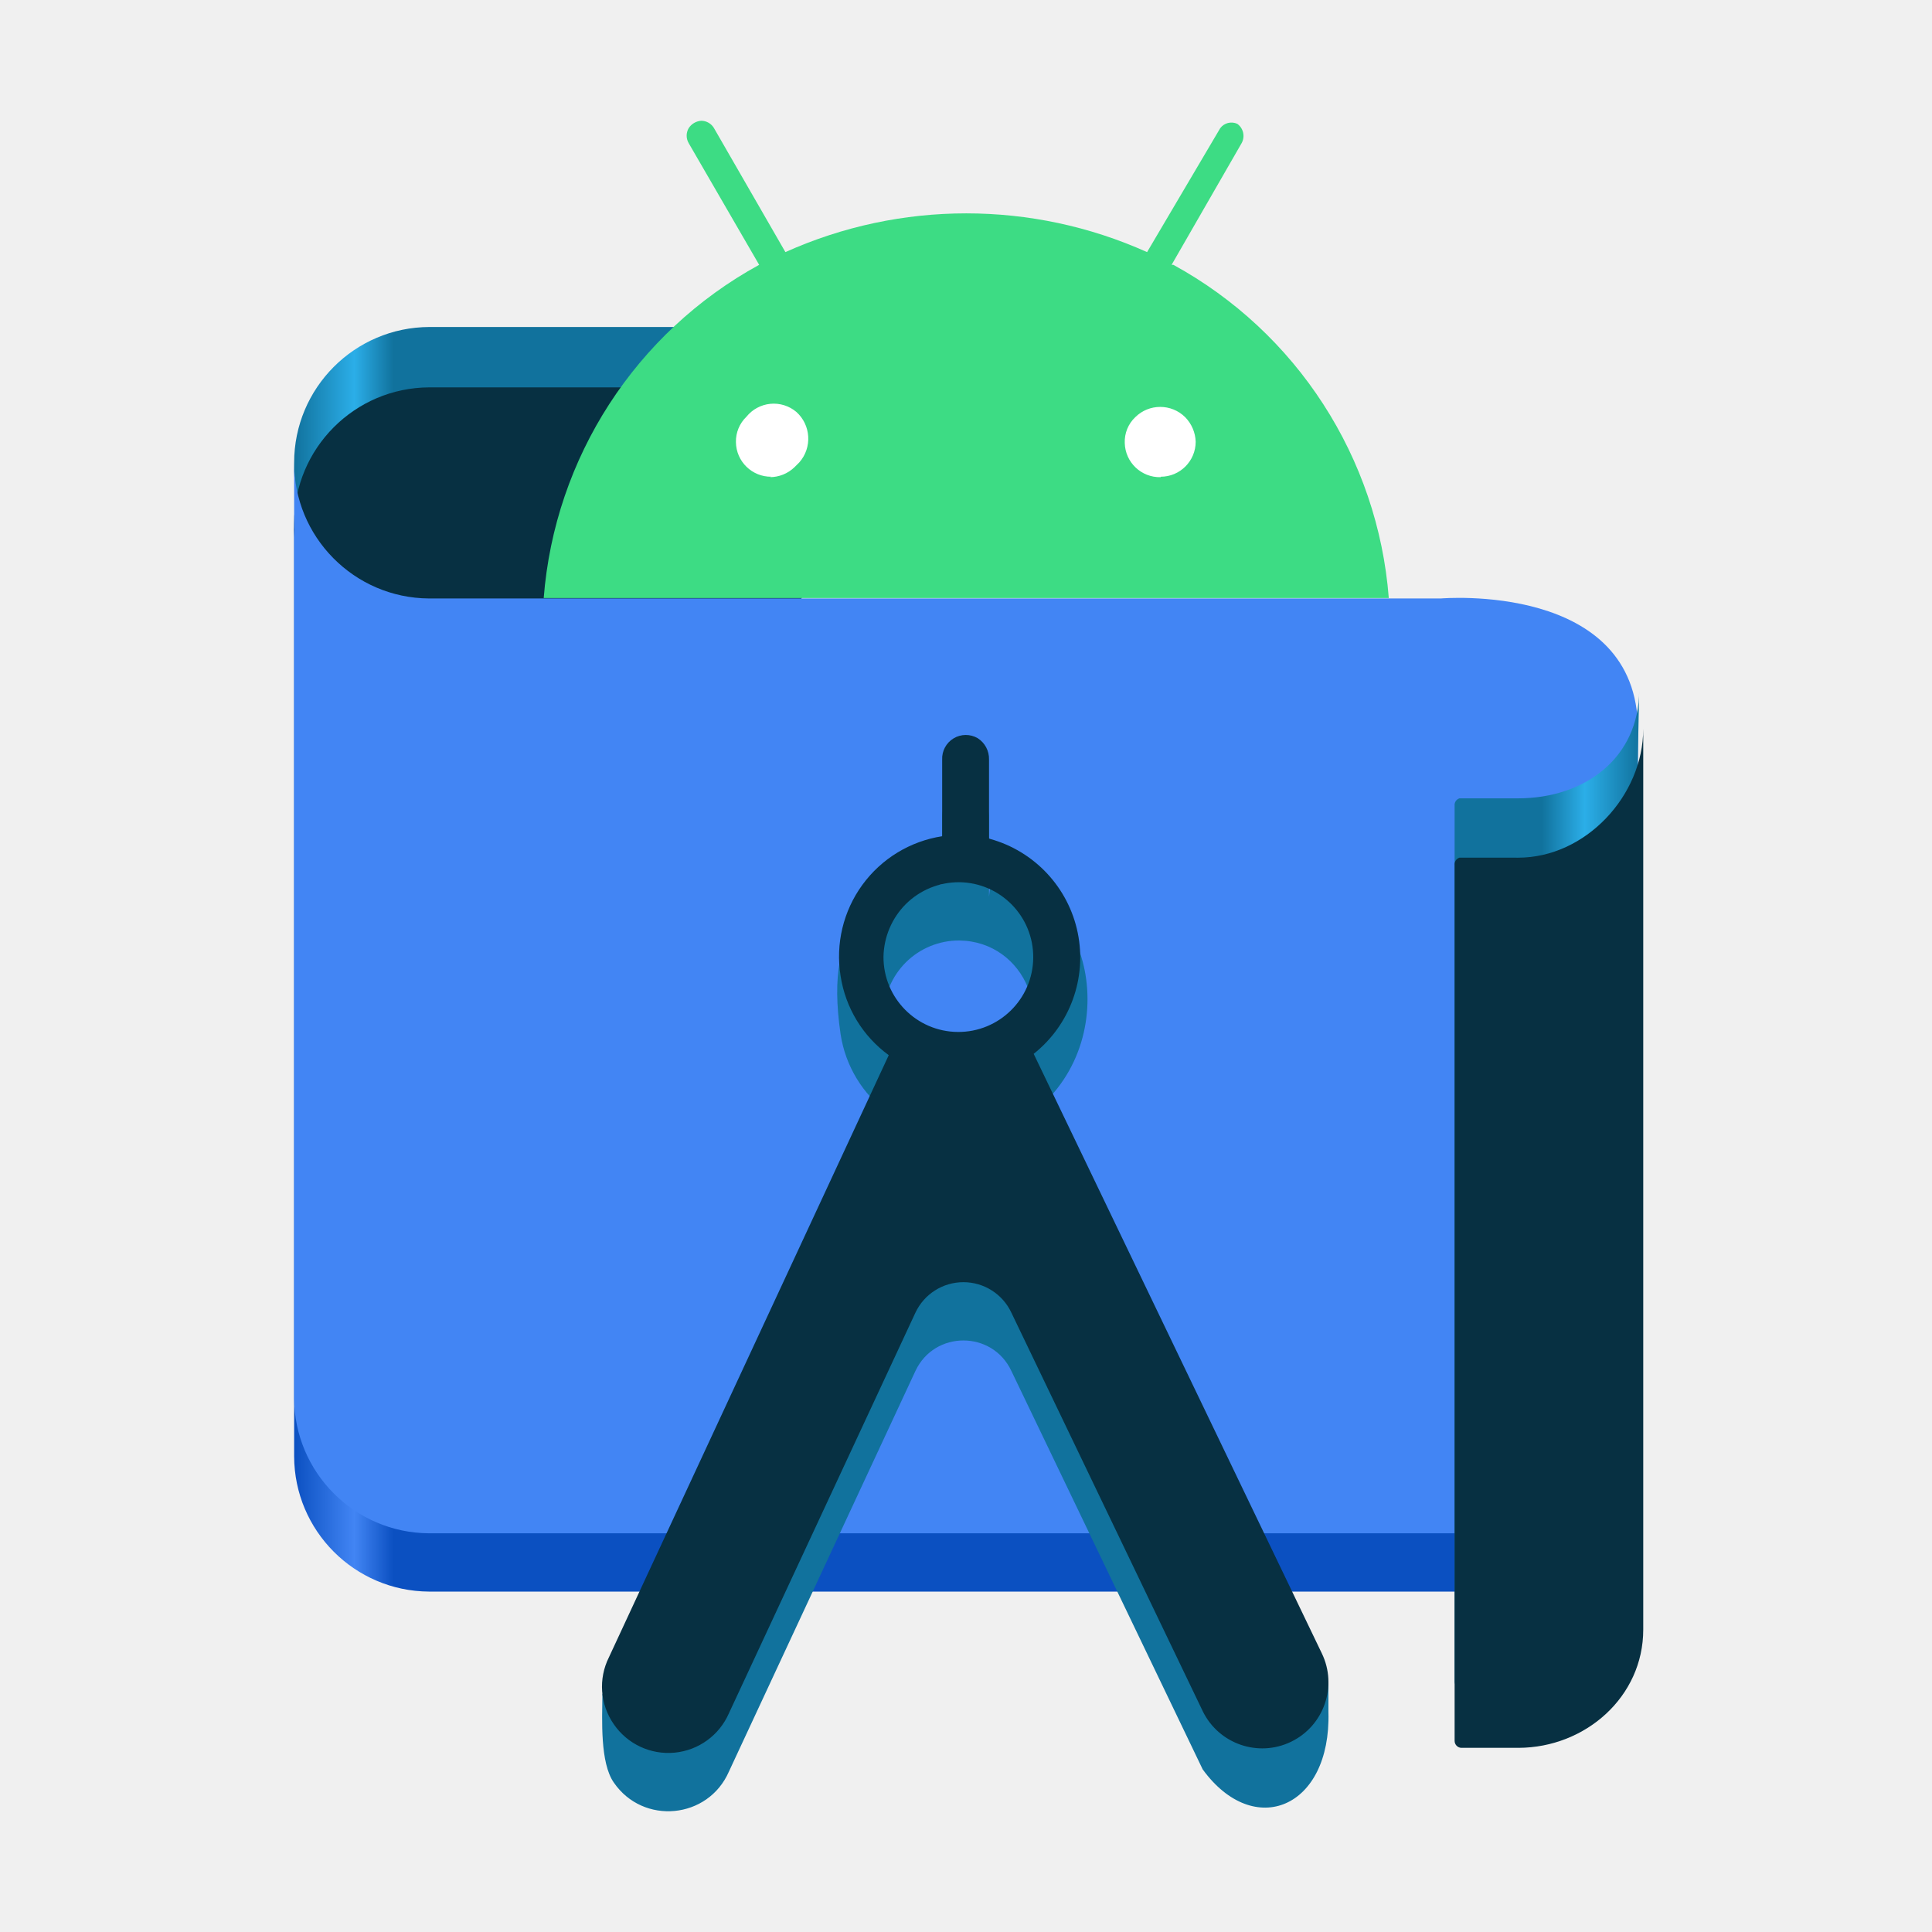
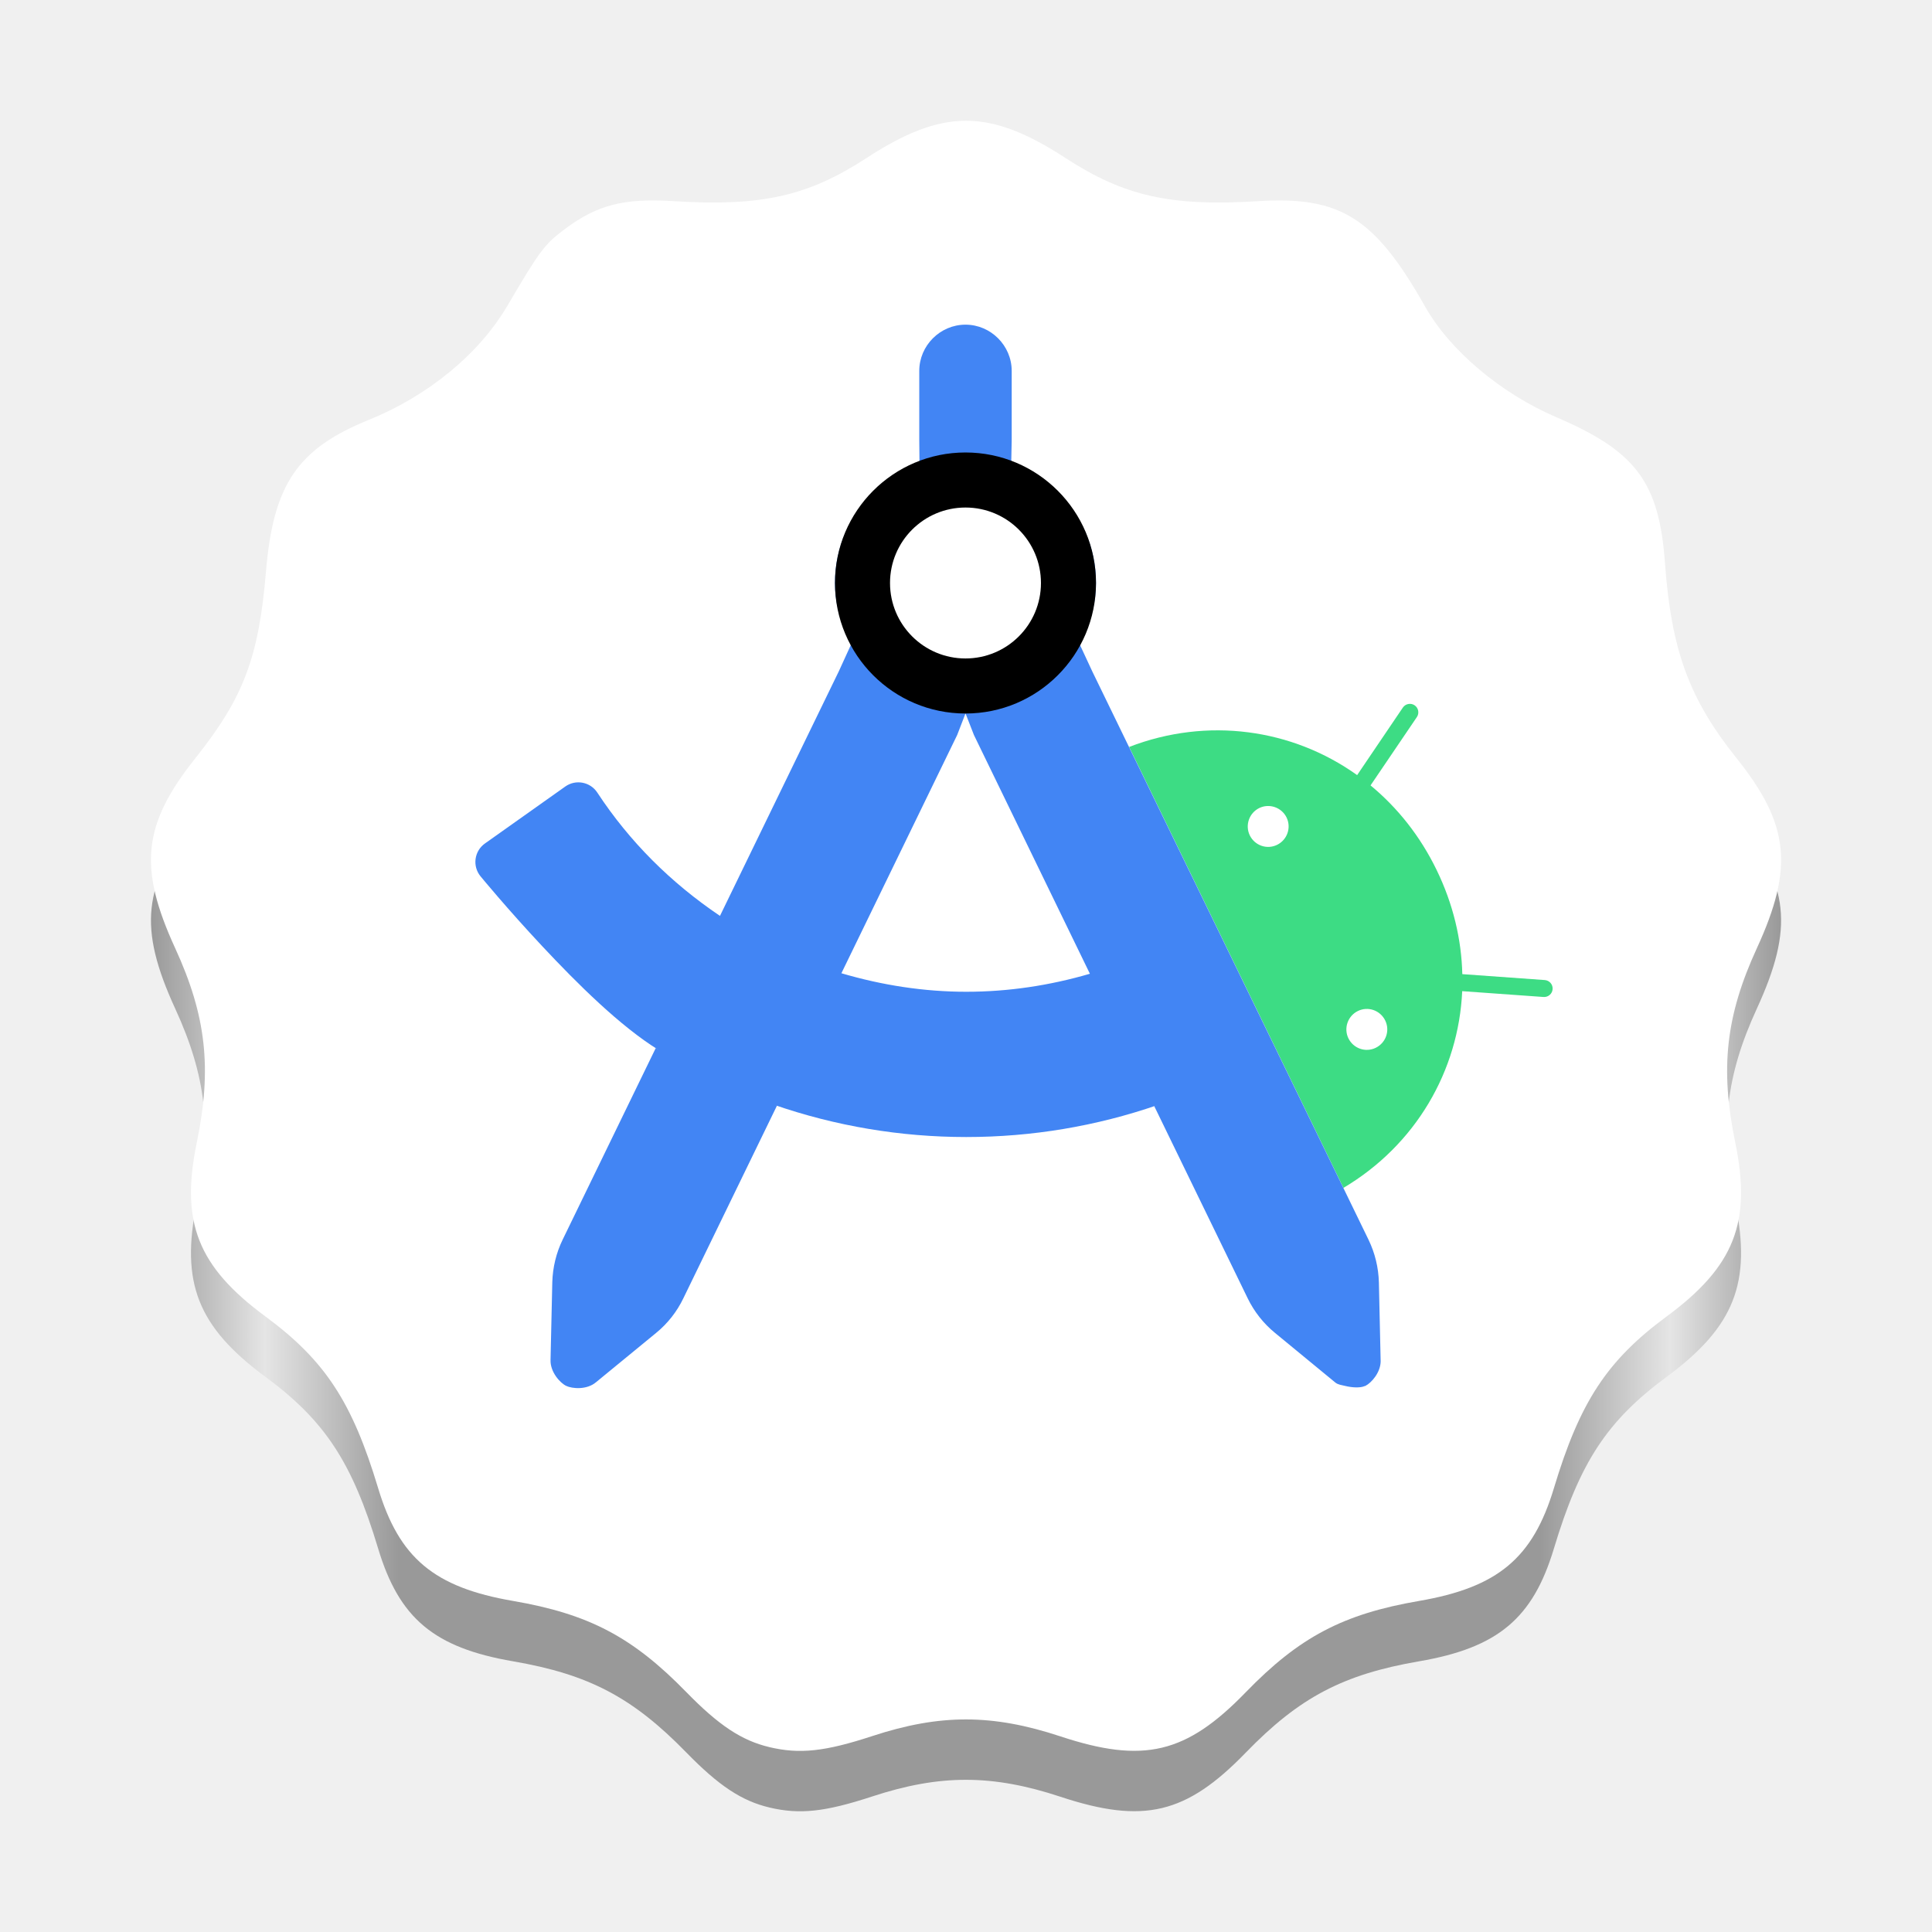
- <svg xmlns="http://www.w3.org/2000/svg" xmlns:xlink="http://www.w3.org/1999/xlink" viewBox="0 0 128 128" version="1.1" id="svg101" width="128" height="128">
+ <svg xmlns="http://www.w3.org/2000/svg" xmlns:xlink="http://www.w3.org/1999/xlink" viewBox="0 0 128 128" version="1.1" id="svg101" width="128" height="128" xml:space="preserve">
  <defs id="defs30">
    <linearGradient id="linearGradient1638">
      <stop style="stop-color:#11729d;stop-opacity:1;" offset="0" id="stop1626" />
      <stop style="stop-color:#2baee8;stop-opacity:1;" offset="0.045" id="stop1628" />
      <stop style="stop-color:#11729d;stop-opacity:1;" offset="0.074" id="stop1630" />
      <stop style="stop-color:#11729d;stop-opacity:1;" offset="0.927" id="stop1632" />
      <stop style="stop-color:#2baee8;stop-opacity:1;" offset="0.959" id="stop1634" />
      <stop style="stop-color:#11729d;stop-opacity:1;" offset="1" id="stop1636" />
    </linearGradient>
    <linearGradient id="linearGradient1903">
      <stop style="stop-color:#0b50c1;stop-opacity:1;" offset="0" id="stop1899" />
      <stop style="stop-color:#4285f4;stop-opacity:1;" offset="0.045" id="stop1907" />
      <stop style="stop-color:#0b50c1;stop-opacity:1;" offset="0.074" id="stop1909" />
      <stop style="stop-color:#0b50c1;stop-opacity:1;" offset="0.927" id="stop1911" />
      <stop style="stop-color:#4285f4;stop-opacity:1;" offset="0.959" id="stop1913" />
      <stop style="stop-color:#0b50c1;stop-opacity:1;" offset="1" id="stop1901" />
    </linearGradient>
    <path d="M 101.333,50.667 C 101.333,22.687 78.647,0 50.667,0 22.687,0 0,22.687 0,50.667 c 0,15.387 6.867,29.16 17.693,38.447 L 11.613,99.64 V 108 c 0,0.733 0.6,1.333 1.333,1.333 0.247,0 0.473,-0.067 0.673,-0.18 L 20.853,104.98 26.5,95.207 c 7.18,3.907 15.413,6.127 24.167,6.127 8.753,0 16.987,-2.22 24.173,-6.127 L 80.487,104.98 87.72,109.153 c 0.2,0.113 0.427,0.18 0.673,0.18 0.733,0 1.333,-0.6 1.333,-1.333 v -8.36 l -6.08,-10.527 c 10.82,-9.287 17.687,-23.06 17.687,-38.447 z" id="path-22" />
    <path d="M 101.333,50.667 C 101.333,22.687 78.647,0 50.667,0 22.687,0 0,22.687 0,50.667 c 0,15.387 6.867,29.16 17.693,38.447 L 11.613,99.64 V 108 c 0,0.733 0.6,1.333 1.333,1.333 0.247,0 0.473,-0.067 0.673,-0.18 L 20.853,104.98 26.5,95.207 c 7.18,3.907 15.413,6.127 24.167,6.127 8.753,0 16.987,-2.22 24.173,-6.127 L 80.487,104.98 87.72,109.153 c 0.2,0.113 0.427,0.18 0.673,0.18 0.733,0 1.333,-0.6 1.333,-1.333 v -8.36 l -6.08,-10.527 c 10.82,-9.287 17.687,-23.06 17.687,-38.447 z" id="path-24" />
    <mask maskUnits="userSpaceOnUse" id="mask801">
      <g id="g805" transform="matrix(1.012346,0,0,1.012346,101.1391,105.1364)">
        <use xlink:href="#path-24" id="use803" x="0" y="0" width="100%" height="100%" transform="matrix(0.9878049,0,0,0.9878049,-128.8813,-117.025)" />
      </g>
    </mask>
    <mask maskUnits="userSpaceOnUse" id="mask2106">
      <g id="g2110" transform="matrix(1.012346,0,0,1.012346,166.8698,50.02495)">
        <use xlink:href="#path-22" id="use2108" x="0" y="0" width="100%" height="100%" transform="matrix(0.9878049,0,0,0.9878049,-170.7617,-94.19539)" />
      </g>
    </mask>
    <linearGradient xlink:href="#linearGradient1903" id="linearGradient1905" x1="-133.211" y1="140.551" x2="-41" y2="140.551" gradientUnits="userSpaceOnUse" gradientTransform="matrix(0.9655135,0,0,0.9655135,148.1035,-65.7502)" />
    <linearGradient xlink:href="#linearGradient1638" id="linearGradient2059" x1="-133.21" y1="151.769" x2="-41" y2="151.769" gradientUnits="userSpaceOnUse" gradientTransform="matrix(0.9655135,0,0,0.9655135,148.2295,-67.7502)" />
    <linearGradient xlink:href="#linearGradient1638" id="linearGradient1224" x1="19.483" y1="30.642" x2="108.517" y2="30.642" gradientUnits="userSpaceOnUse" />
+     <linearGradient xlink:href="#linearGradient2502" id="linearGradient2504" x1="-278" y1="68.25" x2="-170" y2="68.25" gradientUnits="userSpaceOnUse" gradientTransform="translate(288,-2.250075)" />
+     <linearGradient id="linearGradient2502">
+       <stop style="stop-color:#999999;stop-opacity:1;" offset="0" id="stop2498" />
+       <stop style="stop-color:#e5e5e5;stop-opacity:1;" offset="0.07" id="stop2506" />
+       <stop style="stop-color:#999999;stop-opacity:1;" offset="0.152" id="stop2508" />
+       <stop style="stop-color:#999999;stop-opacity:1;" offset="0.852" id="stop2510" />
+       <stop style="stop-color:#e5e5e5;stop-opacity:1;" offset="0.932" id="stop2512" />
+       <stop style="stop-color:#999999;stop-opacity:1;" offset="1" id="stop2500" />
+     </linearGradient>
+     <mask maskUnits="userSpaceOnUse" id="mask801-1">
+       <g id="g805-2" transform="matrix(1.012346,0,0,1.012346,101.1391,105.1364)">
+         <use xlink:href="#path-24" id="use803-0" x="0" y="0" width="100%" height="100%" transform="matrix(0.9878049,0,0,0.9878049,-128.8813,-117.025)" />
+       </g>
+     </mask>
+     <mask maskUnits="userSpaceOnUse" id="mask2106-7">
+       <g id="g2110-3" transform="matrix(1.012346,0,0,1.012346,166.8698,50.02495)">
+         <use xlink:href="#path-22" id="use2108-1" x="0" y="0" width="100%" height="100%" transform="matrix(0.9878049,0,0,0.9878049,-170.7617,-94.19539)" />
+       </g>
+     </mask>
  </defs>
-   <path d="M 52.964,21.664 H 28.451 a 8.993,8.993 0 0 0 -8.964,8.993 8.703,8.703 0 0 0 8.442,8.964 h 25.209 z" fill="#073042" id="path4-3" style="fill:url(#linearGradient1224);fill-opacity:1;stroke-width:2.901" />
  <g id="g49" transform="matrix(0.9878049,0,0,0.9878049,13.95122,8)" style="fill:none;fill-rule:evenodd;stroke:none;stroke-width:1" />
-   <g transform="matrix(0.9878049,0,0,0.9878049,-133.8189,-191.1531)" id="g139-0" style="fill:none;fill-rule:evenodd;stroke:none;stroke-width:1" mask="url(#mask2106)">
-     <path id="path2183" d="M 33.887,5.333 5.606,54.308 v 0.666 L 34.274,5.333 Z m 11.933,0 L 32.501,28.4 v 0.666 L 46.207,5.333 Z m 25.514,0 c 0,14.727 -11.94,26.667 -26.667,26.667 -4.38,0 -8.513,-1.061 -12.16,-2.934 v 0.666 c 3.647,1.873 7.78,2.934 12.16,2.934 14.727,0 26.667,-11.94 26.667,-26.667 H 81.951 C 81.244,25.996 64.836,41.999 44.667,41.999 c -6.327,0 -12.281,-1.579 -17.501,-4.352 L 14.846,58.98 7.613,63.154 c -0.2,0.113 -0.426,0.18 -0.672,0.18 -0.733,0 -1.335,-0.601 -1.335,-1.335 v 0.668 c 0,0.733 0.601,1.333 1.335,1.333 0.247,0 0.472,-0.067 0.672,-0.18 L 14.846,59.646 27.166,38.314 c 5.22,2.773 11.174,4.354 17.501,4.354 20.62,0 37.334,-16.714 37.334,-37.334 h -0.022 z" />
-   </g>
  <div id="divScriptsUsed" style="display: none" />
  <g transform="matrix(0.9878049,0,0,0.9878049,-29.54576,-103.8542)" id="g154-5" style="fill:none;fill-rule:evenodd;stroke:none;stroke-width:1" mask="url(#mask801)" />
  <g id="g110-1" transform="matrix(0.9878049,0,0,0.9878049,-212.7855,-67.02439)" style="fill:none;fill-rule:evenodd;stroke:none;stroke-width:1" />
-   <path d="M 108.517,105.447 H 28.422 a 8.993,8.993 0 0 1 -8.935,-8.964 V 34.461 a 8.993,8.993 0 0 0 8.935,9.051 h 67.041 c 0,0 13.054,-1.131 13.054,8.703 z" fill="#4285f4" id="path6-3" style="fill:url(#linearGradient1905);fill-opacity:1;stroke-width:2.901" />
-   <path d="M 52.964,25.664 H 28.451 a 8.993,8.993 0 0 0 -8.964,8.993 8.703,8.703 0 0 0 8.442,8.964 h 25.209 z" fill="#073042" id="path4" style="stroke-width:2.901" />
-   <path d="M 108.517,101.585 H 28.422 a 8.993,8.993 0 0 1 -8.935,-8.964 V 30.599 a 8.993,8.993 0 0 0 8.935,9.051 h 67.041 c 0,0 13.054,-1.131 13.054,8.703 z" fill="#4285f4" id="path6" style="stroke-width:2.901" />
-   <path d="m 47.597,26.073 h 34.376 v 6.295 H 47.597 Z" fill="#ffffff" id="path12" style="stroke-width:2.901" />
-   <path d="m 63.552,62.31 c 4.412,0.052 6.566,5.406 3.419,8.498 -3.147,3.092 -8.463,0.846 -8.437,-3.567 0.026,-1.308 0.556,-2.555 1.479,-3.481 0.94,-0.934 2.214,-1.456 3.539,-1.45 z m 1.973,-2.901 v -5.222 c 0.017,-0.574 -0.269,-1.114 -0.754,-1.421 -1.07,-0.619 -2.402,0.187 -2.35,1.421 v 4.385 c -4.422,0.683 -7.886,2.046 -6.73,9.945 0.32,2.106 1.469,3.997 3.191,5.251 L 39.911,112.239 c -0.018,1.723 -0.159,4.547 0.753,5.856 1.945,2.839 6.254,2.43 7.629,-0.725 L 60.651,90.826 c 1.264,-2.689 5.089,-2.689 6.353,0 l 12.677,26.399 c 3.407,4.684 8.511,2.563 8.331,-3.792 l -9.66e-4,-1.892 -19.527,-37.86 c 6.437,-5.109 3.363,-15.846 -2.901,-14.773" fill="#073042" id="path14-7" style="fill:#11729d;fill-opacity:1;stroke-width:2.901" />
-   <path d="m 63.552,58.448 a 4.961,4.961 0 1 1 -5.019,4.932 5.077,5.077 0 0 1 1.479,-3.481 4.99,4.99 0 0 1 3.539,-1.45 z m 1.973,-2.901 v -5.222 a 1.625,1.625 0 0 0 -0.754,-1.421 1.567,1.567 0 0 0 -2.35,1.421 v 5.077 a 8.065,8.065 0 0 0 -6.73,9.254 7.978,7.978 0 0 0 3.191,5.251 L 40.345,109.795 a 4.351,4.351 0 0 0 0.319,4.438 4.38,4.38 0 0 0 7.629,-0.725 L 60.651,86.964 a 3.51,3.51 0 0 1 6.353,0 l 12.677,26.399 a 4.385,4.385 0 0 0 7.891,-3.829 L 68.484,69.82 A 8.152,8.152 0 0 0 65.583,55.576" fill="#073042" id="path14" style="stroke-width:2.901" />
-   <path class="cls-5" d="m 76.897,31.614 a 2.321,2.321 0 0 1 -2.379,-2.263 2.234,2.234 0 0 1 0.696,-1.712 2.35,2.35 0 0 1 3.307,0 2.437,2.437 0 0 1 0.696,1.625 2.321,2.321 0 0 1 -2.321,2.321 v 0 m -25.789,0 a 2.321,2.321 0 0 1 -2.35,-2.292 2.263,2.263 0 0 1 0.696,-1.683 2.321,2.321 0 0 1 3.307,-0.319 2.379,2.379 0 0 1 0.203,3.336 l -0.319,0.319 a 2.35,2.35 0 0 1 -1.654,0.667 M 77.622,17.545 82.263,9.48 A 0.986,0.986 0 0 0 81.973,8.204 0.928,0.928 0 0 0 80.842,8.494 L 75.997,16.703 a 29.242,29.242 0 0 0 -23.962,0 L 47.307,8.494 a 0.986,0.986 0 0 0 -0.841,-0.493 1.073,1.073 0 0 0 -0.841,0.493 0.986,0.986 0 0 0 0,0.986 l 4.671,8.065 A 27.617,27.617 0 0 0 36.022,39.621 H 92.011 A 27.617,27.617 0 0 0 77.738,17.545" fill="#3ddc84" id="path16" style="stroke-width:2.901" />
-   <path d="m 100.375,52.892 h -3.684 c -0.21,0.068 -0.344,0.274 -0.319,0.493 v 0 58.019 c -4.8e-4,0.245 0.19,0.449 0.435,0.464 h 3.8 c 4.443,-0.016 6.834,-3.979 6.834,-8.422 l 1.16,-57.725 c 0,4.454 -3.569,7.171 -8.023,7.171 z" fill="#073042" id="path18-6" style="fill:url(#linearGradient2059);fill-opacity:1.0;stroke-width:2.901" />
-   <path d="m 100.375,56.823 h -3.684 c -0.21,0.068 -0.344,0.274 -0.319,0.493 v 0 58.019 c -4.85e-4,0.245 0.19,0.449 0.435,0.464 h 3.8 c 4.443,-0.016 8.262,-3.388 8.262,-7.831 V 48.279 c -1e-5,4.454 -3.837,8.545 -8.291,8.545 z" fill="#073042" id="path18" style="stroke-width:2.901" />
+   <g id="g49-1" transform="matrix(0.9878049,0,0,0.9878049,-136.7465,79.90191)" style="fill:none;fill-rule:evenodd;stroke:none;stroke-width:1" />
+   <g transform="matrix(0.9878049,0,0,0.9878049,-180.2435,-31.95232)" id="g154-5-5" style="fill:none;fill-rule:evenodd;stroke:none;stroke-width:1" mask="url(#mask801-1)" />
+   <g id="g110-1-6" transform="matrix(0.9878049,0,0,0.9878049,-363.4832,4.877519)" style="fill:none;fill-rule:evenodd;stroke:none;stroke-width:1" />
+   <path d="m 50.963,119.748 c -1.823,-0.432 -3.349,-1.443 -5.485,-3.634 -3.567,-3.659 -6.462,-5.183 -11.493,-6.049 -5.22,-0.899 -7.539,-2.839 -8.933,-7.472 -1.721,-5.72 -3.52,-8.459 -7.473,-11.379 -4.484,-3.312 -5.635,-6.233 -4.54,-11.526 1.014,-4.902 0.626,-8.388 -1.433,-12.869 -2.456,-5.347 -2.153,-8.204 1.336,-12.584 3.199,-4.016 4.202,-6.671 4.681,-12.379 0.483,-5.76 2.086,-8.124 6.806,-10.036 3.939,-1.596 7.309,-4.367 9.177,-7.546 2.16,-3.676 2.476,-4.098 3.814,-5.096 2.16,-1.612 3.907,-2.058 7.233,-1.85 5.778,0.362 8.875,-0.331 12.755,-2.857 5.059,-3.293 8.127,-3.293 13.186,0 3.88,2.526 6.977,3.22 12.755,2.857 5.464,-0.343 7.737,1.092 11.068,6.983 1.651,2.919 5.024,5.761 8.716,7.341 5.259,2.251 6.787,4.305 7.175,9.643 0.42,5.781 1.605,9.013 4.746,12.941 3.497,4.373 3.802,7.233 1.343,12.584 -2.059,4.482 -2.447,7.967 -1.433,12.869 1.094,5.293 -0.056,8.214 -4.54,11.526 -3.953,2.92 -5.752,5.659 -7.473,11.379 -1.395,4.634 -3.714,6.574 -8.934,7.472 -5.042,0.868 -7.94,2.396 -11.493,6.061 -3.939,4.063 -6.763,4.733 -12.269,2.912 -4.504,-1.489 -7.972,-1.495 -12.458,-0.022 -3.142,1.031 -4.818,1.211 -6.832,0.733 z" fill="#073042" id="path324-9" style="fill:url(#linearGradient2504);fill-opacity:1;stroke-width:0.432" />
+   <path d="m 50.963,115.748 c -1.823,-0.432 -3.349,-1.443 -5.485,-3.634 -3.567,-3.659 -6.462,-5.183 -11.493,-6.049 -5.22,-0.899 -7.539,-2.839 -8.933,-7.472 -1.721,-5.72 -3.52,-8.459 -7.473,-11.379 -4.484,-3.312 -5.635,-6.233 -4.54,-11.526 1.014,-4.902 0.626,-8.388 -1.433,-12.869 -2.456,-5.347 -2.153,-8.204 1.336,-12.584 3.199,-4.016 4.202,-6.671 4.681,-12.379 0.483,-5.76 2.086,-8.124 6.806,-10.036 3.939,-1.596 7.309,-4.367 9.177,-7.546 2.16,-3.676 2.476,-4.098 3.814,-5.096 2.16,-1.612 3.907,-2.058 7.233,-1.85 5.778,0.362 8.875,-0.331 12.755,-2.857 5.059,-3.293 8.127,-3.293 13.186,0 3.88,2.526 6.977,3.22 12.755,2.857 5.464,-0.343 7.737,1.092 11.068,6.983 1.651,2.919 5.024,5.761 8.716,7.341 5.259,2.251 6.787,4.305 7.175,9.643 0.42,5.781 1.605,9.013 4.746,12.941 3.497,4.373 3.802,7.233 1.343,12.584 -2.059,4.482 -2.447,7.967 -1.433,12.869 1.094,5.293 -0.056,8.214 -4.54,11.526 -3.953,2.92 -5.752,5.659 -7.473,11.379 -1.395,4.634 -3.714,6.574 -8.934,7.472 -5.042,0.868 -7.94,2.396 -11.493,6.061 -3.939,4.063 -6.763,4.733 -12.269,2.912 -4.504,-1.489 -7.972,-1.495 -12.458,-0.022 -3.142,1.031 -4.818,1.211 -6.832,0.733 z" fill="#073042" id="path324" style="stroke-width:0.432;fill:#ffffff;fill-opacity:1" />
+   <path d="m 61.367,38.602 c 0,-1.453 1.178,-2.63 2.63,-2.63 1.452,0 2.63,1.177 2.63,2.63 0,1.453 -1.178,2.63 -2.63,2.63 -1.453,0 -2.63,-1.177 -2.63,-2.63 z" fill="#ffffff" id="path328" style="stroke-width:0.432" />
+   <path d="m 82.802,55.346 c -0.324,-0.668 -0.048,-1.48 0.626,-1.811 0.668,-0.324 1.48,-0.048 1.811,0.626 0.324,0.668 0.048,1.48 -0.627,1.811 -0.674,0.33 -1.48,0.048 -1.811,-0.627 z m 6.534,13.447 c -0.324,-0.668 -0.048,-1.48 0.626,-1.811 0.675,-0.33 1.48,-0.048 1.811,0.626 0.33,0.675 0.048,1.48 -0.626,1.811 -0.675,0.33 -1.48,0.048 -1.811,-0.627 z m 0.578,-17.44 c -4.297,-3.071 -9.915,-3.869 -15.106,-1.866 l 14.197,29.214 c 4.792,-2.843 7.629,-7.753 7.87,-13.034 l 5.391,0.386 c 0.31,0.021 0.578,-0.213 0.599,-0.523 0.021,-0.31 -0.213,-0.578 -0.523,-0.599 l -5.46,-0.392 c -0.055,-2.3 -0.606,-4.647 -1.701,-6.899 -1.095,-2.258 -2.602,-4.138 -4.379,-5.605 l 3.071,-4.53 c 0.172,-0.255 0.103,-0.606 -0.152,-0.778 -0.254,-0.172 -0.606,-0.103 -0.778,0.151 l -3.029,4.475" fill="#3ddc84" id="path326" style="stroke-width:0.432" />
+   <g id="path39759" transform="translate(14.27784,-64.08092)">
+     <path id="path39788" style="color:#000000;fill:#4285f4;fill-opacity:1;stroke-width:3;stroke-linecap:round;stroke-linejoin:round;stroke-miterlimit:10;-inkscape-stroke:none" d="m 49.688,85.591 c -1.677,0 -3.062,1.386 -3.062,3.062 v 4.586 l 0.015,1.54 c -3.242,1.234 -5.599,4.259 -5.599,7.921 0,1.463 0.428,2.8 1.108,3.988 l -0.855,1.87 -7.873,16.203 c -3.255,-2.196 -5.996,-4.923 -8.127,-8.17 -0.466,-0.711 -1.43,-0.893 -2.123,-0.4 l -5.322,3.773 c -0.71,0.504 -0.843,1.503 -0.291,2.176 0,0 1.752,2.134 4.08,4.621 2.326,2.485 5.175,5.32 7.727,6.889 l -0.203,-0.123 -6.162,12.68 c -0.43,0.886 -0.661,1.85 -0.688,2.832 -4e-6,0.002 -4e-6,0.004 0,0.006 l -0.117,5.164 0.002,-0.023 c -0.029,0.765 0.6,1.5 1.035,1.713 0.395,0.188 1.36,0.28 1.977,-0.242 l 3.971,-3.258 c 0.767,-0.624 1.388,-1.412 1.816,-2.305 l 6.197,-12.752 -0.225,-0.078 c 4.11,1.425 8.415,2.148 12.768,2.148 4.351,0 8.622,-0.717 12.684,-2.121 l -0.225,0.078 6.186,12.723 c 0.43,0.885 1.045,1.67 1.812,2.297 l 3.988,3.281 c 0.006,0.005 0.012,0.009 0.018,0.014 0.178,0.142 0.409,0.159 0.627,0.215 l 0.006,0.002 c 0.001,3.1e-4 0.003,-3.1e-4 0.004,0 0.509,0.127 1.034,0.132 1.289,0.014 l -0.832,-0.014 c 0.289,0.089 0.598,0.089 0.887,0 0.407,-0.205 1.014,-0.894 1.014,-1.65 -5.27e-4,-0.011 -0.001,-0.022 -0.002,-0.033 L 77.077,149.052 v -0.002 -0.002 -0.002 c -0.026,-0.983 -0.258,-1.947 -0.688,-2.832 v -0.002 l -18.303,-37.654 -0.865,-1.86 c 0.684,-1.19 1.113,-2.531 1.113,-3.998 0,-3.667 -2.365,-6.697 -5.615,-7.927 l 0.031,-1.534 v -4.586 c 0,-1.677 -1.386,-3.062 -3.062,-3.062 z m 0.559,27.184 7.684,15.82 c -2.655,0.777 -5.405,1.193 -8.193,1.193 -2.784,0 -5.562,-0.429 -8.271,-1.227 l 7.672,-15.787 0.551,-1.428 z" />
+   </g>
+   <circle style="fill:#000000;fill-opacity:1;fill-rule:evenodd;stroke:none;stroke-width:2.384;stroke-linecap:round;stroke-linejoin:round;stroke-miterlimit:10;stroke-dasharray:none;stroke-opacity:1;paint-order:normal" id="path40052" cx="63.966" cy="38.625" r="8.647" />
+   <circle style="fill:#ffffff;fill-opacity:1;fill-rule:evenodd;stroke:none;stroke-width:1.378;stroke-linecap:round;stroke-linejoin:round;stroke-miterlimit:10;stroke-dasharray:none;stroke-opacity:1;paint-order:normal" id="path40052-7" cx="63.966" cy="38.625" r="5" />
</svg>
